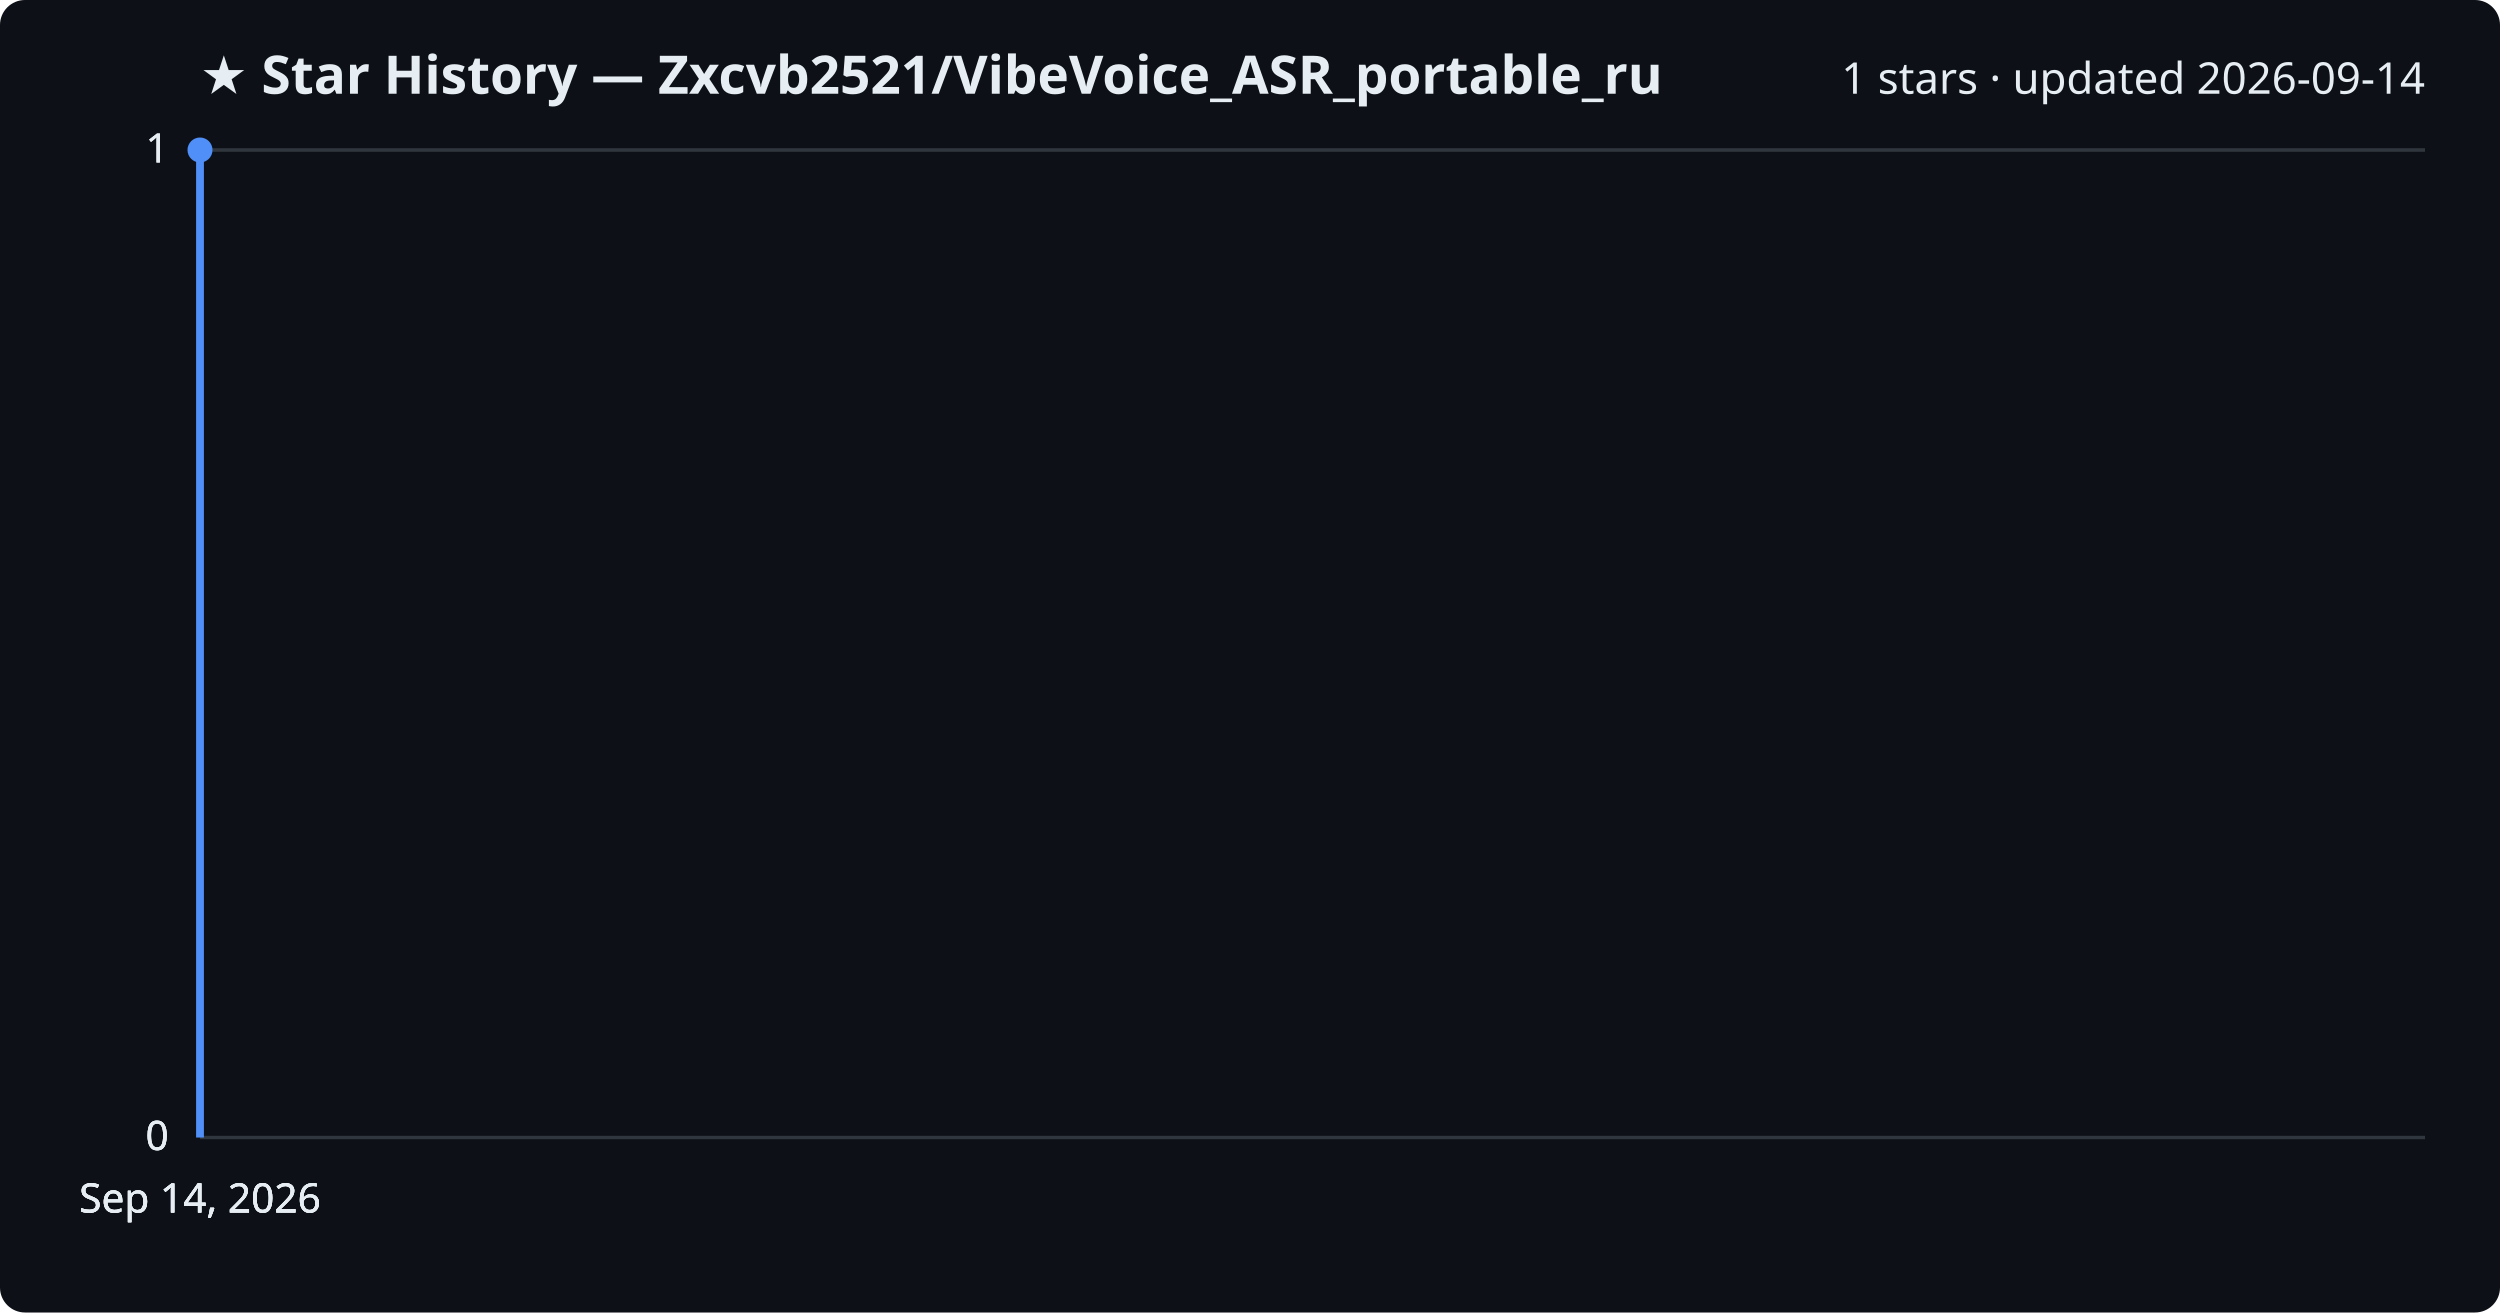
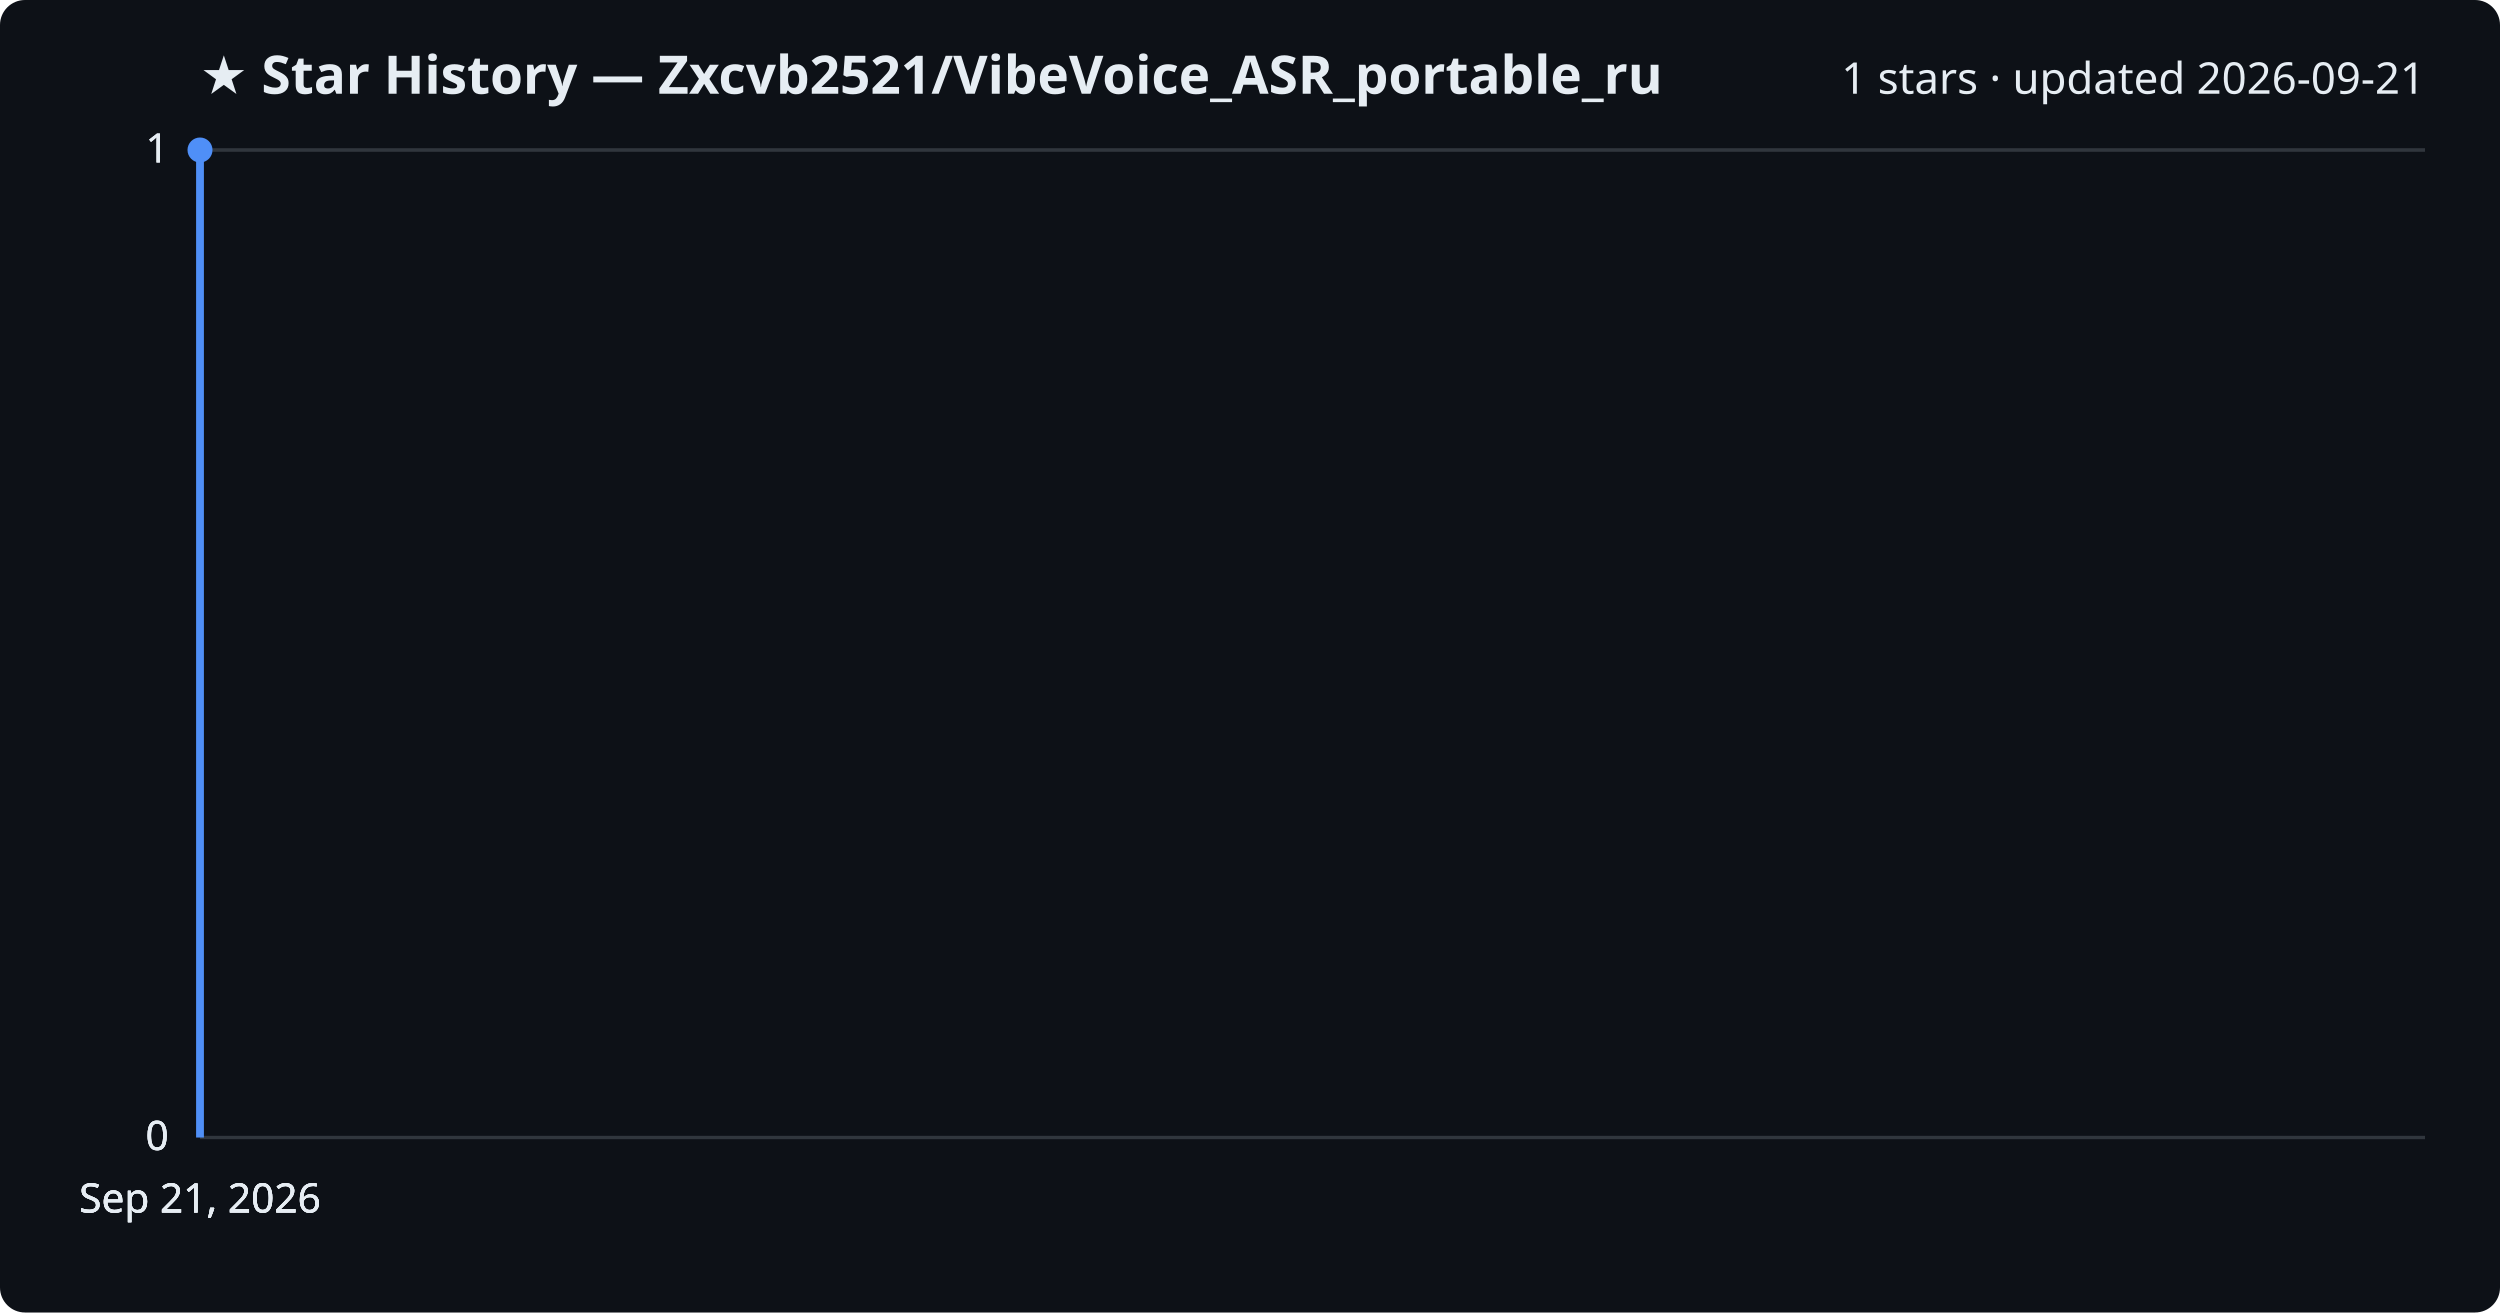
<svg xmlns="http://www.w3.org/2000/svg" viewBox="0 0 800 420" font-family="Segoe UI, sans-serif">
  <rect width="800" height="420" fill="#0d1117" rx="8" />
  <text x="64" y="30" fill="#e6edf3" font-size="17" font-weight="700">★ Star History — Zxcvb2521/VibeVoice_ASR_portable_ru</text>
-   <text x="776" y="30" fill="#e6edf3" font-size="14" text-anchor="end">1 stars · updated 2026-09-14</text>
+   <text x="776" y="30" fill="#e6edf3" font-size="14" text-anchor="end">1 stars · updated 2026-09-21</text>
  <line x1="64" y1="364.0" x2="776" y2="364.0" stroke="#30363d" stroke-width="1" />
  <text x="54" y="368.0" fill="#e6edf3" font-size="13" text-anchor="end">0</text>
  <line x1="64" y1="364.0" x2="776" y2="364.0" stroke="#30363d" stroke-width="1" />
  <text x="54" y="368.0" fill="#e6edf3" font-size="13" text-anchor="end">0</text>
  <line x1="64" y1="364.0" x2="776" y2="364.0" stroke="#30363d" stroke-width="1" />
  <text x="54" y="368.0" fill="#e6edf3" font-size="13" text-anchor="end">0</text>
  <line x1="64" y1="48.0" x2="776" y2="48.0" stroke="#30363d" stroke-width="1" />
  <text x="54" y="52.0" fill="#e6edf3" font-size="13" text-anchor="end">1</text>
  <line x1="64" y1="48.0" x2="776" y2="48.0" stroke="#30363d" stroke-width="1" />
  <text x="54" y="52.0" fill="#e6edf3" font-size="13" text-anchor="end">1</text>
  <path d="M64.0,364.0 L64.0,48.0 L64.0,48.0" fill="none" stroke="#4f8ff7" stroke-width="2.5" stroke-linejoin="round" />
  <circle cx="64.0" cy="48.0" r="4" fill="#4f8ff7" />
-   <text x="64.0" y="388" fill="#e6edf3" font-size="13" text-anchor="middle">Sep 14, 2026</text>
-   <text x="64.0" y="388" fill="#e6edf3" font-size="13" text-anchor="middle">Sep 14, 2026</text>
-   <text x="64.0" y="388" fill="#e6edf3" font-size="13" text-anchor="middle">Sep 14, 2026</text>
-   <text x="64.0" y="388" fill="#e6edf3" font-size="13" text-anchor="middle">Sep 14, 2026</text>
+   <text x="64.0" y="388" fill="#e6edf3" font-size="13" text-anchor="middle">Sep 21, 2026</text>
+   <text x="64.0" y="388" fill="#e6edf3" font-size="13" text-anchor="middle">Sep 21, 2026</text>
+   <text x="64.0" y="388" fill="#e6edf3" font-size="13" text-anchor="middle">Sep 21, 2026</text>
+   <text x="64.0" y="388" fill="#e6edf3" font-size="13" text-anchor="middle">Sep 21, 2026</text>
</svg>
